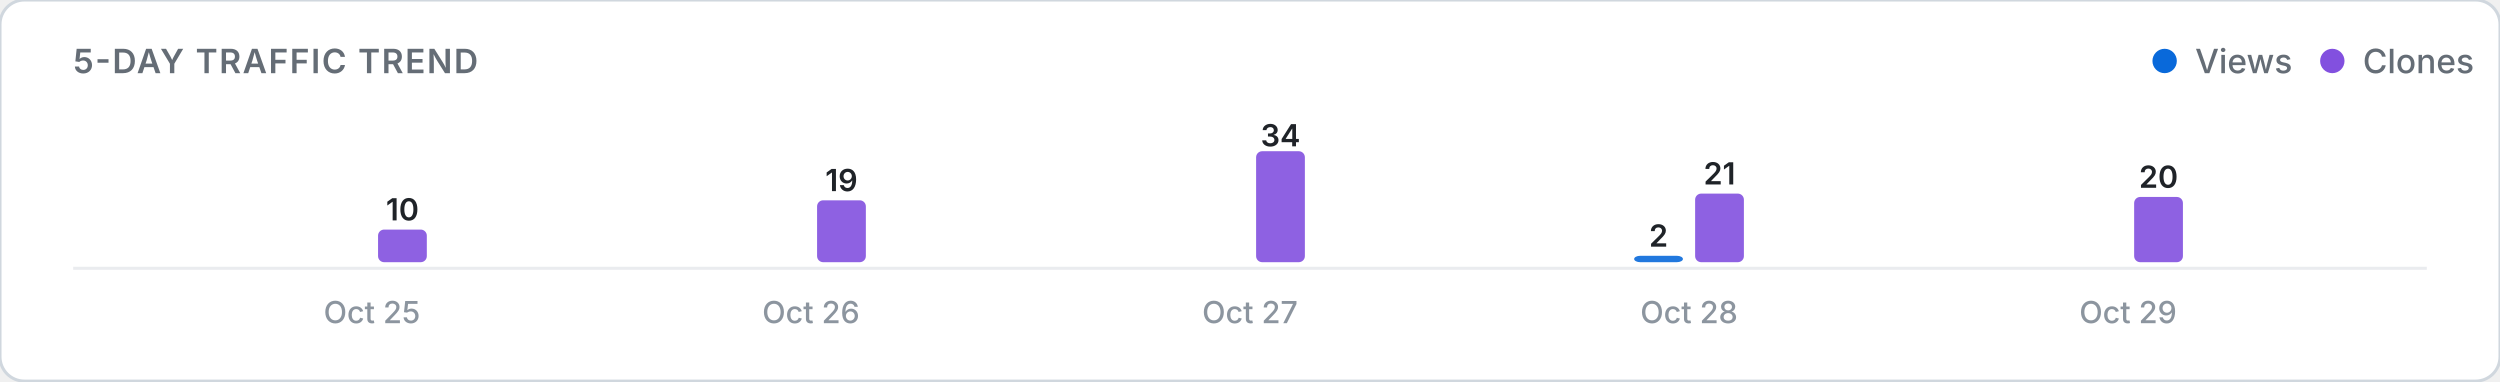
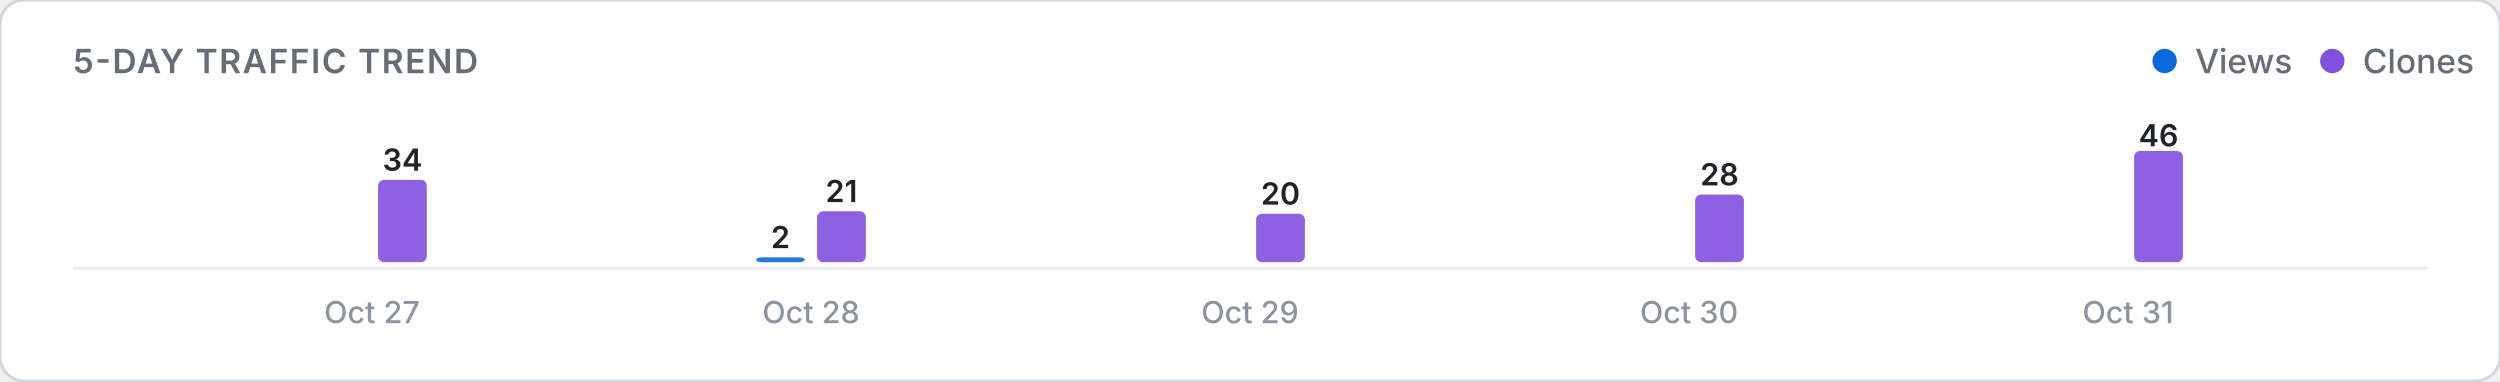
<svg xmlns="http://www.w3.org/2000/svg" viewBox="0 0 820 125" width="100%" height="auto">
  <defs>
    <style>
      .card-bg { fill: #ffffff; stroke: #d0d7de; stroke-width: 1; }
      .title-text { font: 600 11px -apple-system, BlinkMacSystemFont, "Segoe UI", Inter, Roboto, sans-serif; fill: #656d76; letter-spacing: 0.5px; }
      .legend-text { font: 500 11px -apple-system, BlinkMacSystemFont, "Segoe UI", Inter, Roboto, sans-serif; fill: #656d76; }
      .axis-label { font: 500 10px -apple-system, BlinkMacSystemFont, "Segoe UI", Inter, Roboto, sans-serif; fill: #8c959f; }
      .count-label { font: 600 10px -apple-system, BlinkMacSystemFont, "Segoe UI", Inter, Roboto, sans-serif; fill: #1f2328; }
      .empty-text { font: 400 11px -apple-system, BlinkMacSystemFont, "Segoe UI", Inter, Roboto, sans-serif; fill: #8c959f; }
      .baseline { stroke: #eaecef; stroke-width: 1; }
      @media (prefers-color-scheme: dark) {
        .card-bg { fill: #0d1117; stroke: #30363d; }
        .title-text { fill: #8b949e; }
        .legend-text { fill: #8b949e; }
        .axis-label { fill: #6e7681; }
        .count-label { fill: #f0f6fc; }
        .empty-text { fill: #6e7681; }
        .baseline { stroke: #21262d; }
      }
    </style>
  </defs>
  <rect width="820" height="125" rx="8" class="card-bg" />
  <text x="24" y="24" class="title-text">5-DAY TRAFFIC TREND</text>
  <g>
    <circle cx="710" cy="20" r="4" fill="#0969da" />
    <text x="720" y="24" class="legend-text">Views</text>
    <circle cx="765" cy="20" r="4" fill="#8250df" />
    <text x="775" y="24" class="legend-text">Clones</text>
  </g>
  <line x1="24" y1="88" x2="796" y2="88" class="baseline" />
  <g>
    <rect x="104.0" y="86.0" width="16.0" height="0.0" rx="2" fill="#0969da" opacity="0.9" />
-     <rect x="124.0" y="75.3" width="16.0" height="10.7" rx="2" fill="#8250df" opacity="0.9" />
-     <text x="132.0" y="72.3" class="count-label" text-anchor="middle">10</text>
-     <text x="122.0" y="106" class="axis-label" text-anchor="middle">Oct 25</text>
-     <rect x="248.0" y="86.0" width="16.0" height="0.0" rx="2" fill="#0969da" opacity="0.9" />
-     <rect x="268.0" y="65.7" width="16.0" height="20.3" rx="2" fill="#8250df" opacity="0.9" />
-     <text x="276.0" y="62.7" class="count-label" text-anchor="middle">19</text>
-     <text x="266.0" y="106" class="axis-label" text-anchor="middle">Oct 26</text>
+     <rect x="124.0" y="59.0" width="16.0" height="27.0" rx="2" fill="#8250df" opacity="0.9" />
+     <text x="132.0" y="56.0" class="count-label" text-anchor="middle">34</text>
+     <text x="122.0" y="106" class="axis-label" text-anchor="middle">Oct 27</text>
+     <rect x="248.0" y="84.4" width="16.0" height="1.6" rx="2" fill="#0969da" opacity="0.9" />
+     <text x="256.0" y="81.4" class="count-label" text-anchor="middle">2</text>
+     <rect x="268.0" y="69.3" width="16.0" height="16.7" rx="2" fill="#8250df" opacity="0.9" />
+     <text x="276.0" y="66.3" class="count-label" text-anchor="middle">21</text>
+     <text x="266.0" y="106" class="axis-label" text-anchor="middle">Oct 28</text>
    <rect x="392.0" y="86.0" width="16.0" height="0.0" rx="2" fill="#0969da" opacity="0.9" />
-     <rect x="412.0" y="49.6" width="16.0" height="36.4" rx="2" fill="#8250df" opacity="0.9" />
-     <text x="420.0" y="48.0" class="count-label" text-anchor="middle">34</text>
-     <text x="410.0" y="106" class="axis-label" text-anchor="middle">Oct 27</text>
-     <rect x="536.0" y="83.9" width="16.0" height="2.1" rx="2" fill="#0969da" opacity="0.9" />
-     <text x="544.0" y="80.9" class="count-label" text-anchor="middle">2</text>
-     <rect x="556.0" y="63.5" width="16.0" height="22.5" rx="2" fill="#8250df" opacity="0.9" />
-     <text x="564.0" y="60.5" class="count-label" text-anchor="middle">21</text>
-     <text x="554.0" y="106" class="axis-label" text-anchor="middle">Oct 28</text>
+     <rect x="412.0" y="70.1" width="16.0" height="15.9" rx="2" fill="#8250df" opacity="0.9" />
+     <text x="420.0" y="67.1" class="count-label" text-anchor="middle">20</text>
+     <text x="410.0" y="106" class="axis-label" text-anchor="middle">Oct 29</text>
+     <rect x="536.0" y="86.0" width="16.0" height="0.0" rx="2" fill="#0969da" opacity="0.9" />
+     <rect x="556.0" y="63.8" width="16.0" height="22.2" rx="2" fill="#8250df" opacity="0.9" />
+     <text x="564.0" y="60.8" class="count-label" text-anchor="middle">28</text>
+     <text x="554.0" y="106" class="axis-label" text-anchor="middle">Oct 30</text>
    <rect x="680.0" y="86.0" width="16.0" height="0.0" rx="2" fill="#0969da" opacity="0.9" />
-     <rect x="700.0" y="64.6" width="16.0" height="21.4" rx="2" fill="#8250df" opacity="0.9" />
-     <text x="708.0" y="61.6" class="count-label" text-anchor="middle">20</text>
-     <text x="698.0" y="106" class="axis-label" text-anchor="middle">Oct 29</text>
+     <rect x="700.0" y="49.5" width="16.0" height="36.5" rx="2" fill="#8250df" opacity="0.9" />
+     <text x="708.0" y="48.0" class="count-label" text-anchor="middle">46</text>
+     <text x="698.0" y="106" class="axis-label" text-anchor="middle">Oct 31</text>
  </g>
</svg>
